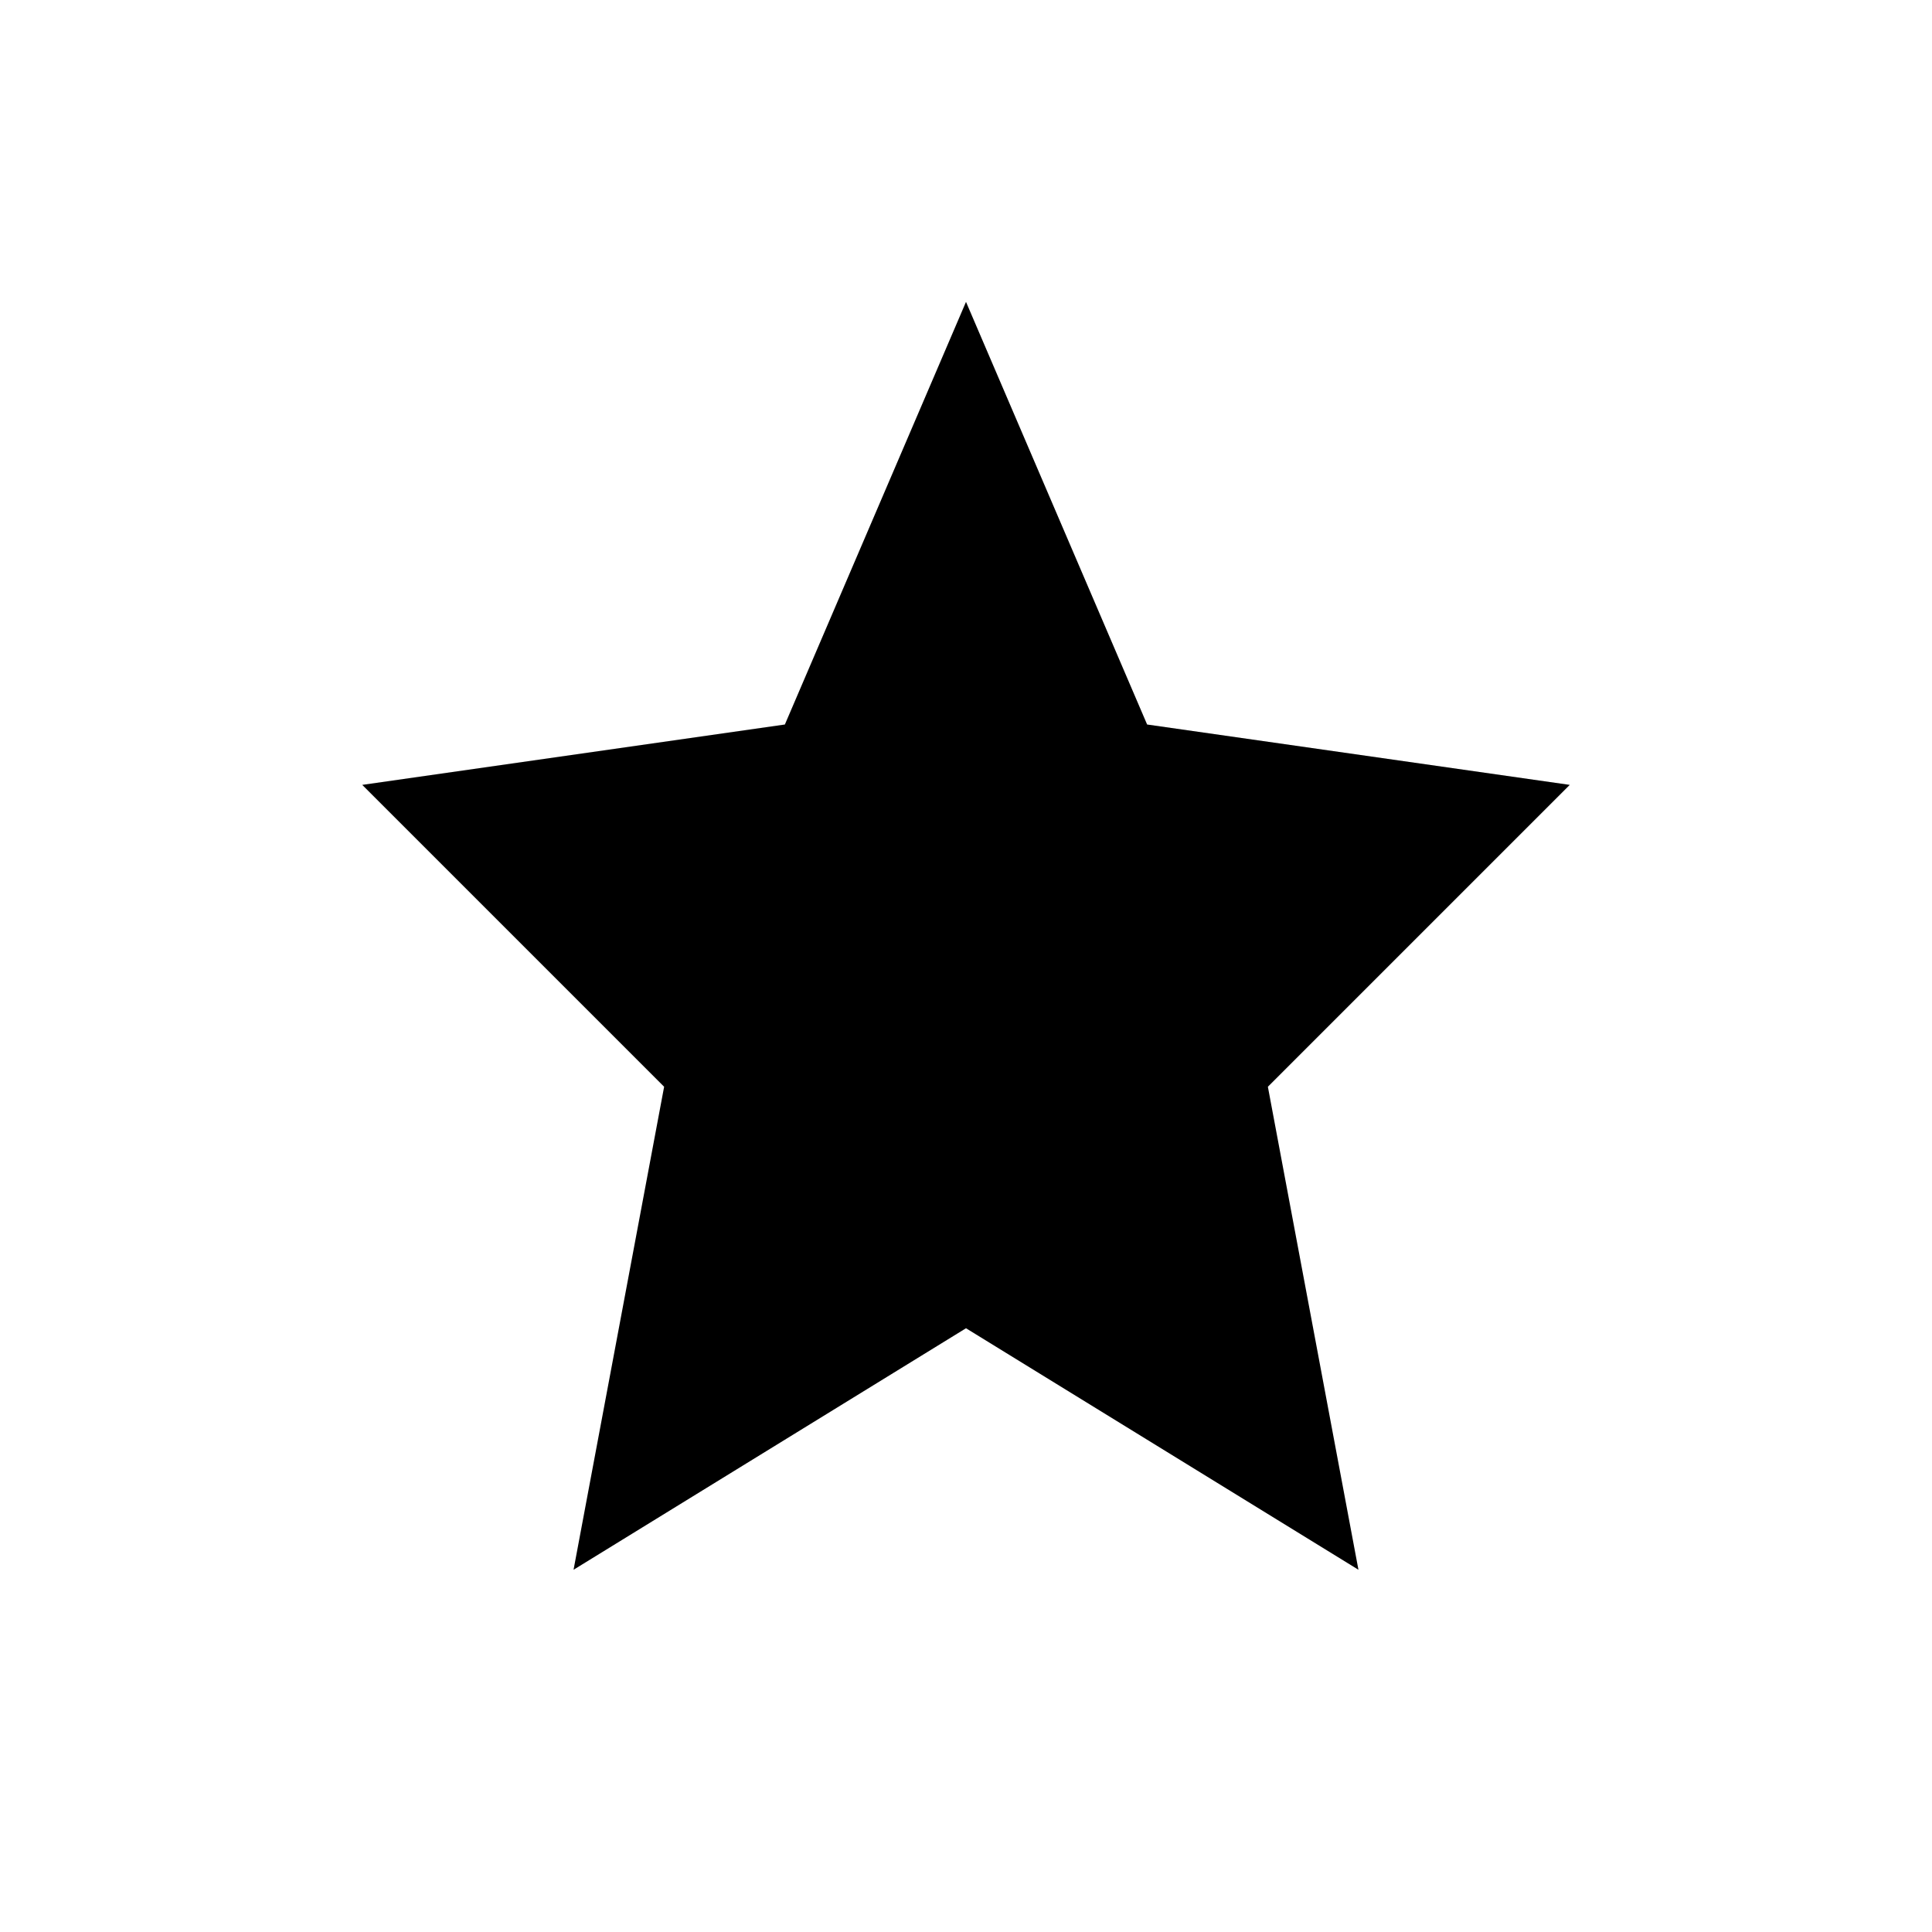
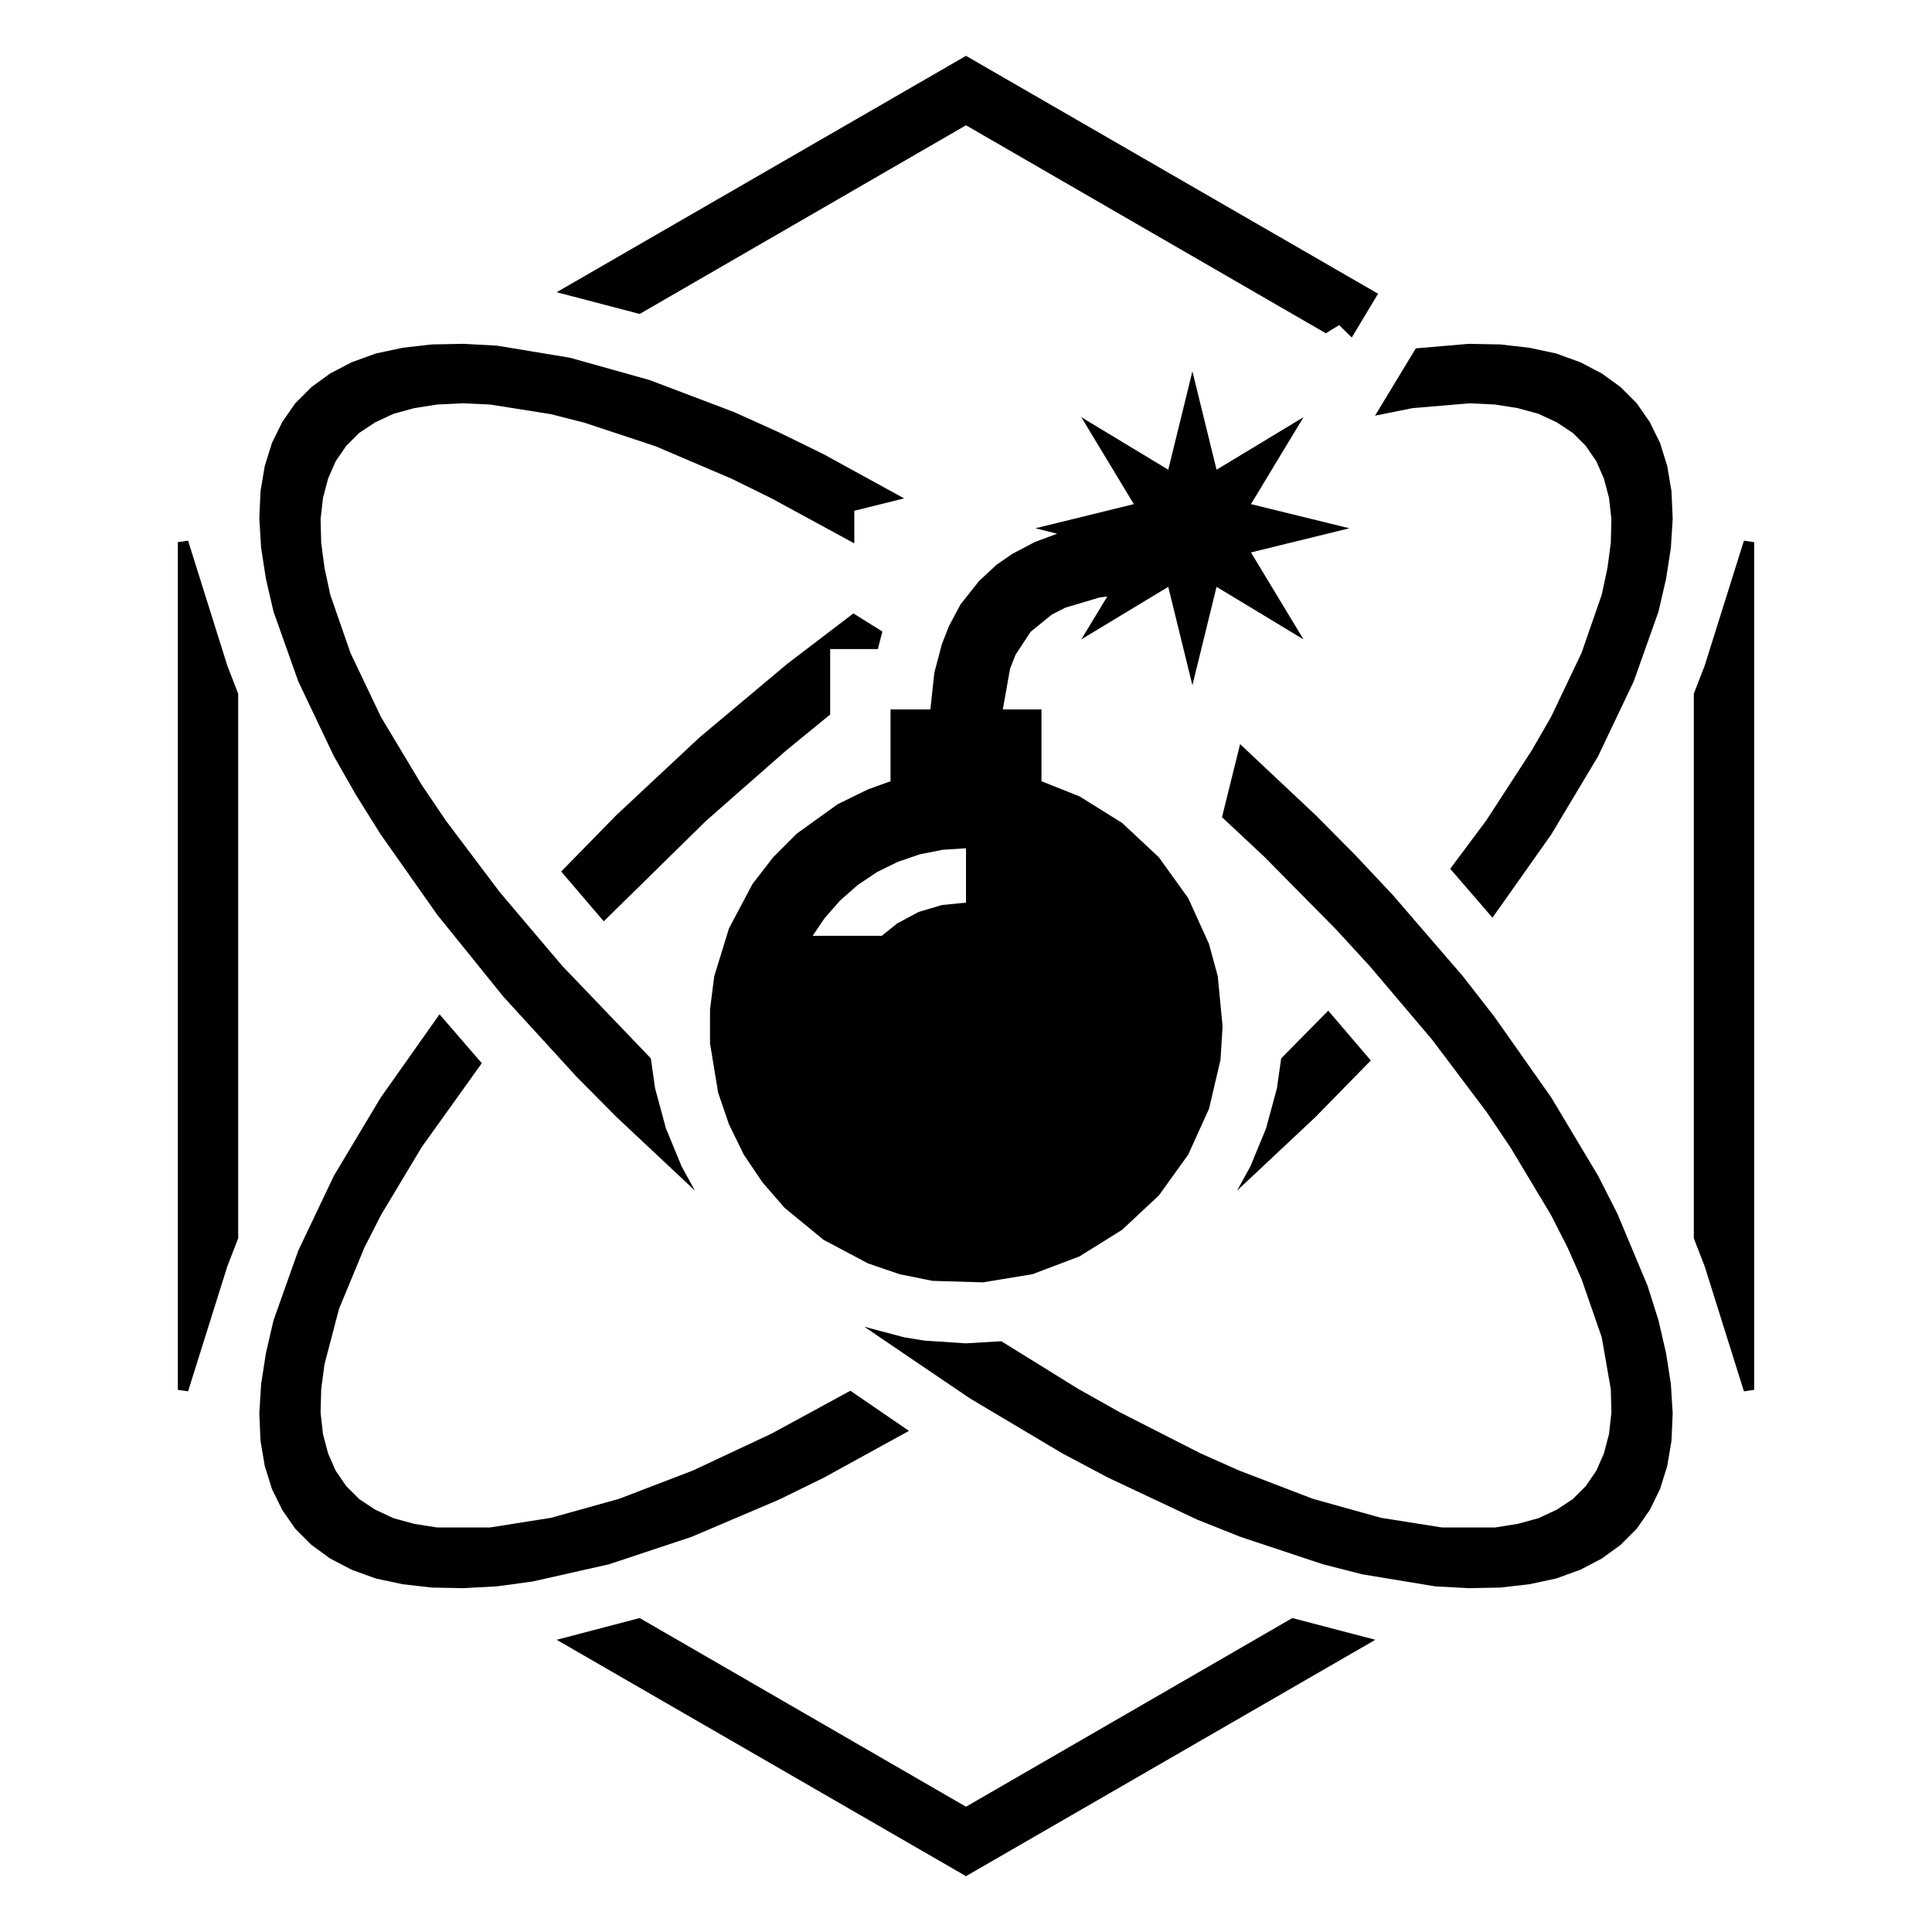
<svg xmlns="http://www.w3.org/2000/svg" viewBox="0 0 64 64">
-   <path d="M32 10l6 14 14 2-10 10 3 16-13-8-13 8 3-16-10-10 14-2z" fill="currentColor" />
+   <path fill="currentColor" fill-rule="evenodd" d="M18.44 9.68L21.19 10.4L32 4.15L43.92 11.04L44.36 10.77L44.78 11.18L45.65 9.73L32 1.85ZM58.11 17.96L57.77 17.91L56.47 22.05L56.11 22.98V41.02L56.47 41.95L57.77 46.09L58.11 46.04ZM6.23 17.91L5.89 17.96V46.04L6.23 46.09L7.53 41.95L7.89 41.02V22.98L7.53 22.05ZM18.44 54.32L32 62.15L45.56 54.32L42.81 53.6L32 59.85L21.19 53.6Z" />
+   <path fill="currentColor" fill-rule="evenodd" d="M54.22 13.36L53.68 12.82L53.06 12.37L52.35 12L51.55 11.71L50.66 11.52L49.7 11.41L48.65 11.39L46.9 11.54L45.55 13.77L46.79 13.52L48.68 13.36L49.52 13.4L50.28 13.52L50.97 13.71L51.57 13.99L52.1 14.34L52.53 14.77L52.88 15.28L53.13 15.85L53.3 16.49L53.38 17.2L53.36 17.98L53.25 18.81L53.06 19.7L52.39 21.63L51.38 23.75L50.74 24.86L49.24 27.17L48.04 28.78L49.44 30.4L51.39 27.64L52.94 25.05L54.12 22.57L54.94 20.26L55.19 19.18L55.35 18.15L55.41 17.18L55.37 16.27L55.23 15.44L54.99 14.67L54.65 13.98ZM29.95 16.51L27.29 15.05L25.8 14.32L24.34 13.66L21.52 12.59L18.88 11.85L16.46 11.45L15.35 11.39L14.3 11.41L13.34 11.52L12.45 11.71L11.65 12L10.94 12.37L10.32 12.82L9.78 13.36L9.35 13.98L9.01 14.67L8.77 15.44L8.63 16.27L8.59 17.18L8.65 18.15L8.81 19.18L9.06 20.26L9.88 22.57L11.06 25.05L11.79 26.33L12.61 27.64L14.49 30.31L16.67 33.01L19.11 35.68L20.42 37L23.02 39.44L22.58 38.64L22.06 37.38L21.7 36.05L21.56 35.06L18.62 31.99L16.56 29.56L14.76 27.17L13.97 26L12.62 23.75L11.61 21.63L10.94 19.7L10.75 18.81L10.64 17.98L10.62 17.2L10.7 16.49L10.87 15.85L11.12 15.28L11.47 14.77L11.9 14.34L12.43 13.99L13.03 13.71L13.72 13.52L14.48 13.4L15.32 13.36L16.23 13.4L18.25 13.72L19.35 14L21.71 14.78L24.24 15.86L25.56 16.51L28.3 18V16.92ZM28.27 20.32L26.08 21.99L23.17 24.43L20.42 27L18.59 28.87L20 30.52L23.39 27.19L26.02 24.88L27.5 23.67V21.5H29.08L29.23 20.92ZM33.22 23.5L33.46 22.15L33.64 21.69L34.14 20.93L34.84 20.36L35.29 20.13L36.43 19.79L36.68 19.76L35.82 21.18L38.7 19.44L39.5 22.7L40.3 19.44L43.18 21.18L41.44 18.3L44.7 17.5L41.44 16.7L43.18 13.82L40.3 15.56L39.5 12.3L38.7 15.56L35.82 13.82L37.56 16.7L34.3 17.5L35.02 17.68L34.27 17.96L33.53 18.35L33.01 18.71L32.43 19.25L31.82 20.02L31.44 20.73L31.2 21.34L30.95 22.29L30.82 23.5H29.5V25.88L28.75 26.15L27.75 26.64L26.4 27.61L25.61 28.4L24.93 29.28L24.15 30.75L23.66 32.34L23.52 33.44V34.56L23.79 36.2L24.15 37.25L24.64 38.25L25.26 39.17L25.99 40.01L27.28 41.07L28.75 41.85L29.8 42.21L30.89 42.43L32.56 42.48L34.2 42.21L35.76 41.62L37.17 40.74L38.39 39.6L39.36 38.25L40.05 36.73L40.43 35.11L40.5 34L40.34 32.34L40.05 31.27L39.36 29.75L38.39 28.4L37.17 27.26L35.76 26.38L34.5 25.88V23.5ZM32 28.1V29.9L31.2 29.98L30.43 30.21L29.72 30.59L29.21 31H26.92L27.32 30.41L27.83 29.83L28.41 29.32L29.05 28.89L29.74 28.55L30.47 28.3L31.23 28.15ZM40.98 39.44L43.58 37L45.41 35.13L44 33.48L42.44 35.06L42.3 36.05L41.94 37.38L41.42 38.64ZM54.22 50.64L54.65 50.02L54.99 49.33L55.23 48.56L55.37 47.73L55.41 46.82L55.35 45.85L55.19 44.82L54.94 43.74L54.58 42.6L53.58 40.21L52.94 38.95L51.39 36.36L49.51 33.69L48.46 32.34L46.14 29.65L44.89 28.32L43.58 27L41.08 24.65L40.48 27.07L41.87 28.37L44.26 30.79L45.38 32.01L47.44 34.44L49.24 36.83L50.03 38L51.38 40.25L51.93 41.33L52.39 42.37L53.06 44.3L53.36 46.02L53.38 46.8L53.3 47.51L53.13 48.15L52.88 48.72L52.53 49.23L52.1 49.66L51.57 50.01L50.97 50.29L50.28 50.48L49.52 50.6L47.77 50.6L45.75 50.28L43.49 49.65L41.04 48.71L39.76 48.14L37.09 46.78L35.72 46.01L33.17 44.43L32 44.5L30.63 44.41L29.95 44.3L28.63 43.95L32.14 46.33L35.2 48.15L36.71 48.95L39.66 50.34L41.09 50.91L43.83 51.82L45.12 52.15L47.54 52.55L48.65 52.61L49.7 52.59L50.66 52.48L51.55 52.29L52.35 52L53.06 51.63L53.68 51.18ZM14.56 33.6L12.61 36.36L11.06 38.95L9.88 41.43L9.06 43.74L8.81 44.82L8.65 45.85L8.59 46.82L8.63 47.73L8.77 48.56L9.01 49.33L9.35 50.02L9.78 50.64L10.32 51.18L10.94 51.63L11.65 52L12.45 52.29L13.34 52.48L14.3 52.59L15.35 52.61L16.46 52.55L17.64 52.39L20.17 51.82L22.91 50.91L25.8 49.68L27.29 48.95L30.11 47.4L28.17 46.07L25.56 47.49L22.96 48.71L20.51 49.65L18.25 50.28L16.23 50.6L14.48 50.6L13.72 50.48L13.03 50.29L12.43 50.01L11.9 49.66L11.47 49.23L11.12 48.72L10.87 48.15L10.7 47.51L10.62 46.8L10.64 46.02L10.75 45.19L11.23 43.36L12.07 41.33L12.62 40.25L13.97 38L15.96 35.22Z" />
</svg>
